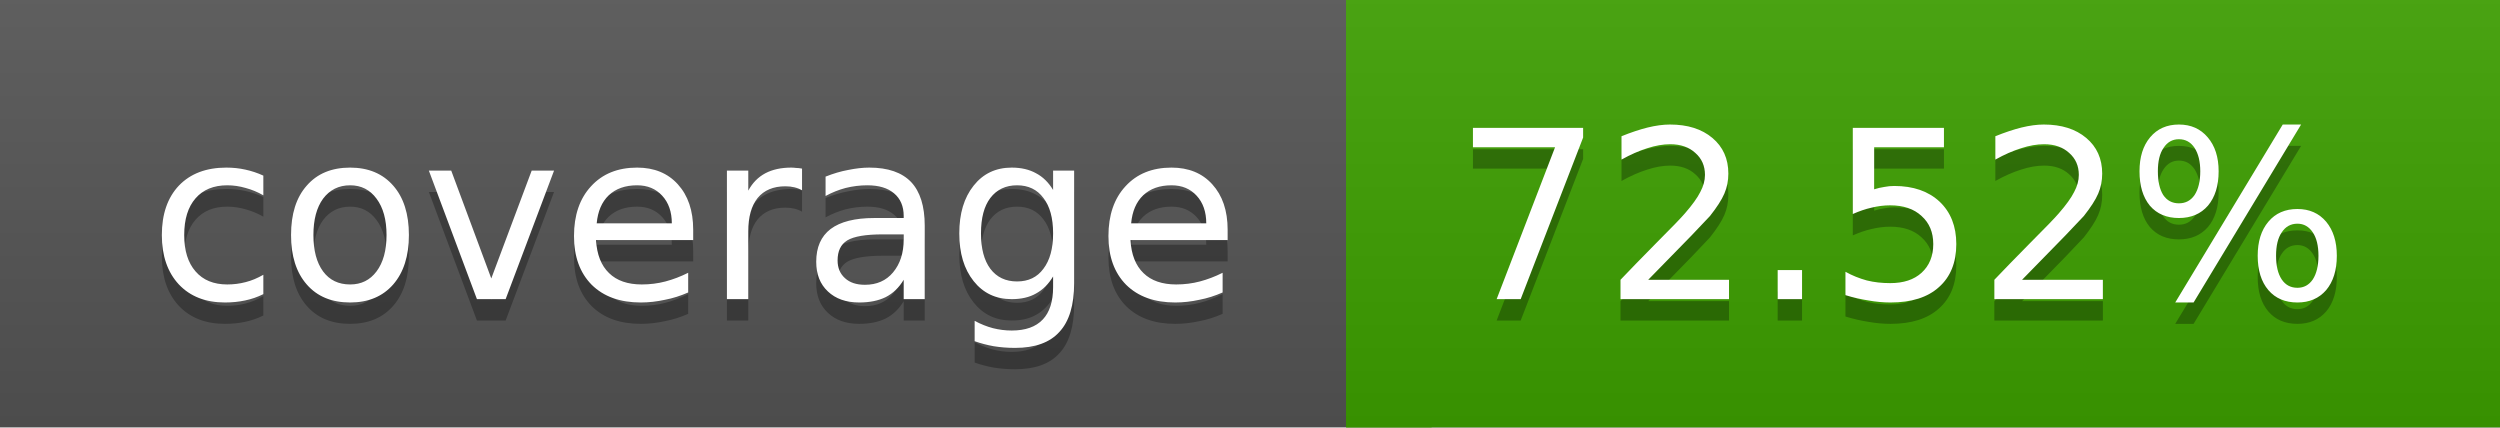
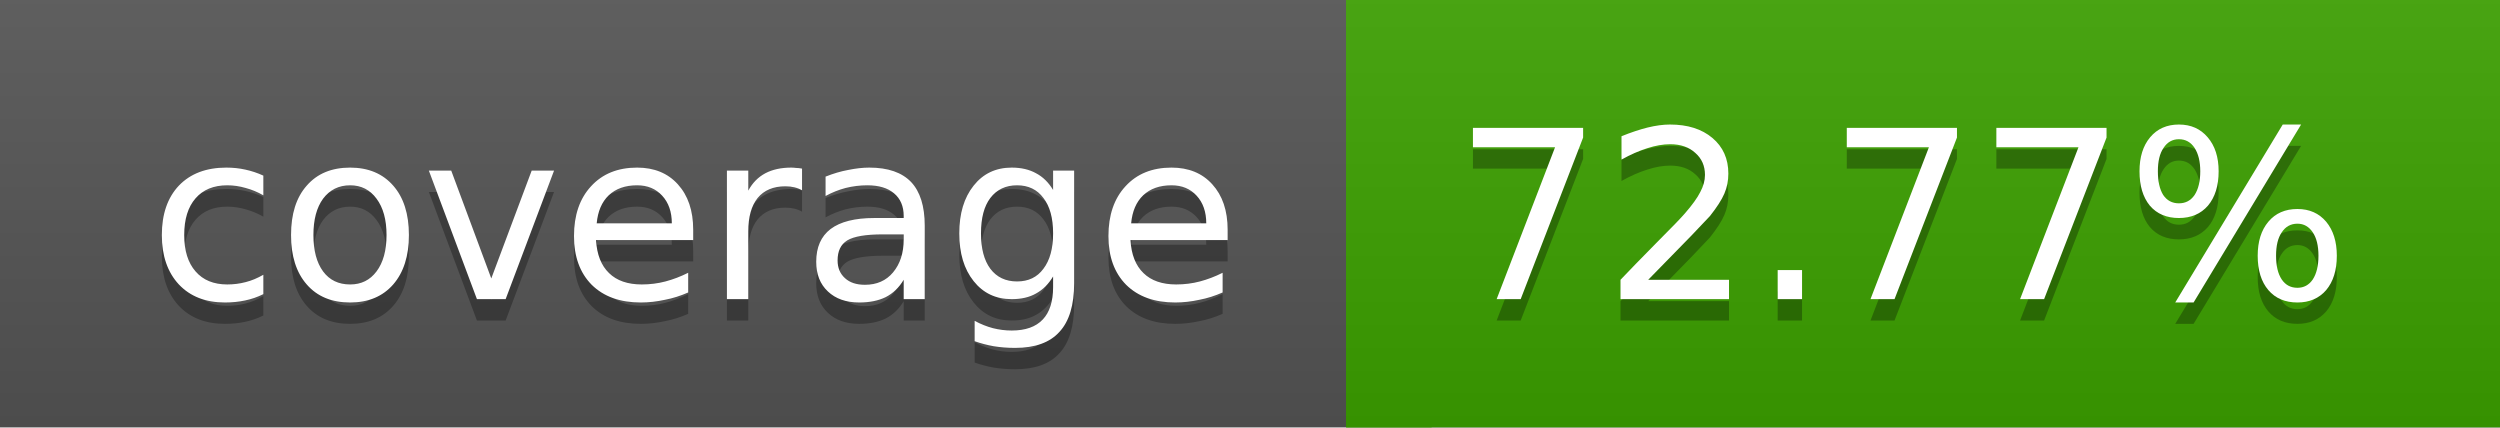
<svg xmlns="http://www.w3.org/2000/svg" width="117" height="20">
  <linearGradient id="a" x2="0" y2="100%">
    <stop offset="0" stop-color="#bbb" stop-opacity=".1" />
    <stop offset="1" stop-opacity=".1" />
  </linearGradient>
  <rect rx="0" width="117" height="20" fill="#555" />
-   <rect rx="0" x="63" width="54" height="20" fill="#3da000" />
-   <path fill="#3da000" d="M63 0h4v20h-4z" />
+   <rect rx="0" x="63" width="54" height="20" fill="#3ca100" />
+   <path fill="#3ca100" d="M63 0h4v20h-4z" />
  <rect rx="0" width="117" height="20" fill="url(#a)" />
  <g fill="#fff" text-anchor="middle" font-family="DejaVu Sans,Verdana,Geneva,sans-serif" font-size="11">
    <text x="32.5" y="15" fill="#010101" fill-opacity=".3">coverage</text>
    <text x="32.5" y="14">coverage</text>
-     <text x="89" y="15" fill="#010101" fill-opacity=".3">72.52%</text>
-     <text x="89" y="14">72.52%</text>
+     <text x="89" y="15" fill="#010101" fill-opacity=".3">72.77%</text>
+     <text x="89" y="14">72.77%</text>
  </g>
</svg>
